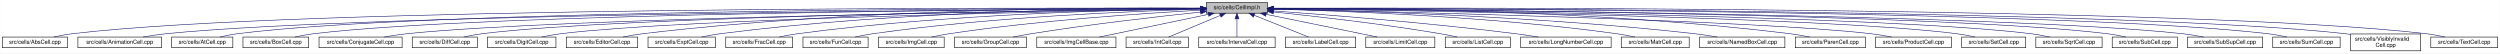
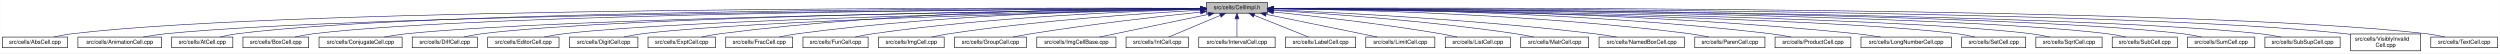
<svg xmlns="http://www.w3.org/2000/svg" xmlns:xlink="http://www.w3.org/1999/xlink" width="4453pt" height="95pt" viewBox="0.00 0.00 4452.50 95.00">
  <g id="graph0" class="graph" transform="scale(1 1) rotate(0) translate(4 91)">
    <polygon fill="white" stroke="transparent" points="-4,4 -4,-91 4448.5,-91 4448.5,4 -4,4" />
    <g id="node1" class="node">
      <g id="a_node1">
        <a xlink:title="Macros and types used only by cell implementations, not by cell users.">
          <polygon fill="#bfbfbf" stroke="black" points="2144.5,-67.5 2144.5,-86.5 2253.5,-86.5 2253.5,-67.5 2144.5,-67.5" />
          <text text-anchor="middle" x="2199" y="-74.5" font-family="Helvetica,sans-Serif" font-size="10.00">src/cells/CellImpl.h</text>
        </a>
      </g>
    </g>
    <g id="node2" class="node">
      <g id="a_node2">
        <a xlink:href="AbsCell_8cpp.html" target="_top" xlink:title="This file defines the class AbsCell.">
          <polygon fill="white" stroke="black" points="0,-6 0,-25 116,-25 116,-6 0,-6" />
          <text text-anchor="middle" x="58" y="-13" font-family="Helvetica,sans-Serif" font-size="10.00">src/cells/AbsCell.cpp</text>
        </a>
      </g>
    </g>
    <g id="edge1" class="edge">
      <path fill="none" stroke="midnightblue" d="M2134.12,-76.26C1828.21,-77.25 527.95,-78.53 125,-31 114.01,-29.7 102.16,-27.44 91.53,-25.07" />
      <polygon fill="midnightblue" stroke="midnightblue" points="2134.17,-79.76 2144.16,-76.23 2134.15,-72.76 2134.17,-79.76" />
    </g>
    <g id="node3" class="node">
      <g id="a_node3">
        <a xlink:href="AnimationCell_8cpp.html" target="_top" xlink:title="This file defines the class AnimationCell.">
          <polygon fill="white" stroke="black" points="134.5,-6 134.5,-25 283.5,-25 283.5,-6 134.5,-6" />
          <text text-anchor="middle" x="209" y="-13" font-family="Helvetica,sans-Serif" font-size="10.00">src/cells/AnimationCell.cpp</text>
        </a>
      </g>
    </g>
    <g id="edge2" class="edge">
      <path fill="none" stroke="midnightblue" d="M2133.81,-75.77C1842.83,-74.54 660.89,-67.37 292,-31 278.46,-29.67 263.81,-27.39 250.63,-25.03" />
      <polygon fill="midnightblue" stroke="midnightblue" points="2134.17,-79.27 2144.19,-75.81 2134.2,-72.27 2134.17,-79.27" />
    </g>
    <g id="node4" class="node">
      <g id="a_node4">
        <a xlink:href="AtCell_8cpp.html" target="_top" xlink:title="This file defines the class AtCell.">
          <polygon fill="white" stroke="black" points="301.5,-6 301.5,-25 410.5,-25 410.5,-6 301.5,-6" />
          <text text-anchor="middle" x="356" y="-13" font-family="Helvetica,sans-Serif" font-size="10.00">src/cells/AtCell.cpp</text>
        </a>
      </g>
    </g>
    <g id="edge3" class="edge">
      <path fill="none" stroke="midnightblue" d="M2134.04,-76.11C1855.48,-76.29 760.59,-74.18 419,-31 408.64,-29.69 397.5,-27.42 387.5,-25.06" />
      <polygon fill="midnightblue" stroke="midnightblue" points="2134.38,-79.6 2144.38,-76.1 2134.38,-72.6 2134.38,-79.6" />
    </g>
    <g id="node5" class="node">
      <g id="a_node5">
        <a xlink:href="BoxCell_8cpp.html" target="_top" xlink:title="This file defines the class BoxCell.">
          <polygon fill="white" stroke="black" points="428.5,-6 428.5,-25 545.5,-25 545.5,-6 428.5,-6" />
          <text text-anchor="middle" x="487" y="-13" font-family="Helvetica,sans-Serif" font-size="10.00">src/cells/BoxCell.cpp</text>
        </a>
      </g>
    </g>
    <g id="edge4" class="edge">
      <path fill="none" stroke="midnightblue" d="M2134.28,-75.81C1869.63,-74.78 868.87,-68.44 555,-31 543.85,-29.67 531.83,-27.39 521.04,-25.03" />
      <polygon fill="midnightblue" stroke="midnightblue" points="2134.48,-79.31 2144.49,-75.85 2134.51,-72.31 2134.48,-79.31" />
    </g>
    <g id="node6" class="node">
      <g id="a_node6">
        <a xlink:href="ConjugateCell_8cpp.html" target="_top" xlink:title="This file defines the class ConjugateCell.">
          <polygon fill="white" stroke="black" points="564,-6 564,-25 712,-25 712,-6 564,-6" />
          <text text-anchor="middle" x="638" y="-13" font-family="Helvetica,sans-Serif" font-size="10.00">src/cells/ConjugateCell.cpp</text>
        </a>
      </g>
    </g>
    <g id="edge5" class="edge">
      <path fill="none" stroke="midnightblue" d="M2134.02,-75.25C1886.3,-72.22 1001.1,-59.58 721,-31 707.61,-29.63 693.13,-27.38 680.06,-25.05" />
      <polygon fill="midnightblue" stroke="midnightblue" points="2134.25,-78.76 2144.29,-75.38 2134.33,-71.76 2134.25,-78.76" />
    </g>
    <g id="node7" class="node">
      <g id="a_node7">
        <a xlink:href="DiffCell_8cpp.html" target="_top" xlink:title="This file defines the class DiffCell.">
          <polygon fill="white" stroke="black" points="730,-6 730,-25 846,-25 846,-6 730,-6" />
          <text text-anchor="middle" x="788" y="-13" font-family="Helvetica,sans-Serif" font-size="10.00">src/cells/DiffCell.cpp</text>
        </a>
      </g>
    </g>
    <g id="edge6" class="edge">
      <path fill="none" stroke="midnightblue" d="M2134.15,-75.37C1901.17,-72.88 1107,-62.23 855,-31 844.13,-29.65 832.42,-27.4 821.88,-25.07" />
      <polygon fill="midnightblue" stroke="midnightblue" points="2134.45,-78.88 2144.49,-75.48 2134.53,-71.88 2134.45,-78.88" />
    </g>
    <g id="node8" class="node">
      <g id="a_node8">
-         <a xlink:href="DigitCell_8cpp.html" target="_top" xlink:title="This file defines the class DigitCell.">
-           <polygon fill="white" stroke="black" points="864,-6 864,-25 986,-25 986,-6 864,-6" />
-           <text text-anchor="middle" x="925" y="-13" font-family="Helvetica,sans-Serif" font-size="10.00">src/cells/DigitCell.cpp</text>
+         <a xlink:href="EditorCell_8cpp.html" target="_top" xlink:title="This file defines the class EditorCell.">
+           <polygon fill="white" stroke="black" points="864.5,-6 864.5,-25 991.5,-25 991.5,-6 864.5,-6" />
+           <text text-anchor="middle" x="928" y="-13" font-family="Helvetica,sans-Serif" font-size="10.00">src/cells/EditorCell.cpp</text>
        </a>
      </g>
    </g>
    <g id="edge7" class="edge">
-       <path fill="none" stroke="midnightblue" d="M2134.1,-75C1917.19,-71.45 1218.46,-58.13 995,-31 983.67,-29.62 971.44,-27.36 960.42,-25.03" />
-       <polygon fill="midnightblue" stroke="midnightblue" points="2134.31,-78.51 2144.37,-75.17 2134.43,-71.51 2134.31,-78.51" />
+       <path fill="none" stroke="midnightblue" d="M2134.06,-74.92C1917.83,-71.11 1223.32,-57.09 1001,-31 989.19,-29.61 976.44,-27.35 964.96,-25.02" />
+       <polygon fill="midnightblue" stroke="midnightblue" points="2134.24,-78.42 2144.3,-75.1 2134.36,-71.42 2134.24,-78.42" />
    </g>
    <g id="node9" class="node">
      <g id="a_node9">
-         <a xlink:href="EditorCell_8cpp.html" target="_top" xlink:title="This file defines the class EditorCell.">
-           <polygon fill="white" stroke="black" points="1004.5,-6 1004.5,-25 1131.5,-25 1131.5,-6 1004.5,-6" />
-           <text text-anchor="middle" x="1068" y="-13" font-family="Helvetica,sans-Serif" font-size="10.00">src/cells/EditorCell.cpp</text>
+         <a xlink:href="DigitCell_8cpp.html" target="_top" xlink:title="This file defines the class DigitCell.">
+           <polygon fill="white" stroke="black" points="1010,-6 1010,-25 1132,-25 1132,-6 1010,-6" />
+           <text text-anchor="middle" x="1071" y="-13" font-family="Helvetica,sans-Serif" font-size="10.00">src/cells/DigitCell.cpp</text>
        </a>
      </g>
    </g>
    <g id="edge8" class="edge">
-       <path fill="none" stroke="midnightblue" d="M2134.21,-76.69C1968.36,-77.73 1515.13,-75.84 1141,-31 1129.33,-29.6 1116.73,-27.36 1105.34,-25.06" />
-       <polygon fill="midnightblue" stroke="midnightblue" points="2134.28,-80.19 2144.25,-76.63 2134.23,-73.19 2134.28,-80.19" />
+       <path fill="none" stroke="midnightblue" d="M2134.34,-74.62C1935.49,-70.17 1334.79,-55.03 1141,-31 1129.79,-29.61 1117.71,-27.38 1106.79,-25.07" />
+       <polygon fill="midnightblue" stroke="midnightblue" points="2134.26,-78.12 2144.34,-74.84 2134.42,-71.12 2134.26,-78.12" />
    </g>
    <g id="node10" class="node">
      <g id="a_node10">
        <a xlink:href="ExptCell_8cpp.html" target="_top" xlink:title="This file defines the class ExptCell.">
          <polygon fill="white" stroke="black" points="1150,-6 1150,-25 1270,-25 1270,-6 1150,-6" />
          <text text-anchor="middle" x="1210" y="-13" font-family="Helvetica,sans-Serif" font-size="10.00">src/cells/ExptCell.cpp</text>
        </a>
      </g>
    </g>
    <g id="edge9" class="edge">
      <path fill="none" stroke="midnightblue" d="M2134.29,-76.34C1983.63,-76.38 1598,-72.06 1279,-31 1267.95,-29.58 1256.04,-27.33 1245.27,-25.03" />
      <polygon fill="midnightblue" stroke="midnightblue" points="2134.3,-79.84 2144.29,-76.33 2134.29,-72.84 2134.3,-79.84" />
    </g>
    <g id="node11" class="node">
      <g id="a_node11">
        <a xlink:href="FracCell_8cpp.html" target="_top" xlink:title="This file defines the class FracCell.">
          <polygon fill="white" stroke="black" points="1288.5,-6 1288.5,-25 1407.5,-25 1407.5,-6 1288.5,-6" />
          <text text-anchor="middle" x="1348" y="-13" font-family="Helvetica,sans-Serif" font-size="10.00">src/cells/FracCell.cpp</text>
        </a>
      </g>
    </g>
    <g id="edge10" class="edge">
      <path fill="none" stroke="midnightblue" d="M2134.09,-75.54C1999.7,-73.87 1681.4,-66.19 1417,-31 1406.08,-29.55 1394.31,-27.32 1383.64,-25.05" />
      <polygon fill="midnightblue" stroke="midnightblue" points="2134.18,-79.04 2144.22,-75.66 2134.26,-72.04 2134.18,-79.04" />
    </g>
    <g id="node12" class="node">
      <g id="a_node12">
        <a xlink:href="FunCell_8cpp.html" target="_top" xlink:title="This file defines the class FunCell.">
          <polygon fill="white" stroke="black" points="1426,-6 1426,-25 1542,-25 1542,-6 1426,-6" />
          <text text-anchor="middle" x="1484" y="-13" font-family="Helvetica,sans-Serif" font-size="10.00">src/cells/FunCell.cpp</text>
        </a>
      </g>
    </g>
    <g id="edge11" class="edge">
      <path fill="none" stroke="midnightblue" d="M2133.87,-74.57C2016.72,-71.32 1762.88,-61.12 1551,-31 1540.51,-29.51 1529.22,-27.3 1518.95,-25.06" />
      <polygon fill="midnightblue" stroke="midnightblue" points="2134.01,-78.08 2144.1,-74.85 2134.2,-71.08 2134.01,-78.08" />
    </g>
    <g id="node13" class="node">
      <g id="a_node13">
        <a xlink:href="ImgCell_8cpp.html" target="_top" xlink:title="This file defines the class ImgCell.">
          <polygon fill="white" stroke="black" points="1560.5,-6 1560.5,-25 1677.5,-25 1677.5,-6 1560.5,-6" />
          <text text-anchor="middle" x="1619" y="-13" font-family="Helvetica,sans-Serif" font-size="10.00">src/cells/ImgCell.cpp</text>
        </a>
      </g>
    </g>
    <g id="edge12" class="edge">
      <path fill="none" stroke="midnightblue" d="M2134.19,-72.85C2036.72,-67.54 1846.8,-54.97 1687,-31 1676.5,-29.42 1665.18,-27.22 1654.85,-25" />
      <polygon fill="midnightblue" stroke="midnightblue" points="2134.01,-76.35 2144.18,-73.39 2134.38,-69.36 2134.01,-76.35" />
    </g>
    <g id="node14" class="node">
      <g id="a_node14">
        <a xlink:href="GroupCell_8cpp.html" target="_top" xlink:title="This file defines the class GroupCell.">
          <polygon fill="white" stroke="black" points="1696,-6 1696,-25 1824,-25 1824,-6 1696,-6" />
          <text text-anchor="middle" x="1760" y="-13" font-family="Helvetica,sans-Serif" font-size="10.00">src/cells/GroupCell.cpp</text>
        </a>
      </g>
    </g>
    <g id="edge13" class="edge">
      <path fill="none" stroke="midnightblue" d="M2134.25,-69.5C2060.94,-61.8 1938.05,-47.87 1833,-31 1822.28,-29.28 1810.74,-27.13 1800.07,-25.01" />
      <polygon fill="midnightblue" stroke="midnightblue" points="2133.95,-72.99 2144.26,-70.54 2134.67,-66.02 2133.95,-72.99" />
    </g>
    <g id="node15" class="node">
      <g id="a_node15">
        <a xlink:href="ImgCellBase_8cpp.html" target="_top" xlink:title="This file defines the class ImgCellBase.">
          <polygon fill="white" stroke="black" points="1842.5,-6 1842.5,-25 1983.5,-25 1983.5,-6 1842.5,-6" />
          <text text-anchor="middle" x="1913" y="-13" font-family="Helvetica,sans-Serif" font-size="10.00">src/cells/ImgCellBase.cpp</text>
        </a>
      </g>
    </g>
    <g id="edge14" class="edge">
      <path fill="none" stroke="midnightblue" d="M2148.06,-65.4C2092.61,-53.87 2005.05,-35.65 1953.9,-25.01" />
      <polygon fill="midnightblue" stroke="midnightblue" points="2147.52,-68.86 2158.02,-67.48 2148.95,-62.01 2147.52,-68.86" />
    </g>
    <g id="node16" class="node">
      <g id="a_node16">
        <a xlink:href="IntCell_8cpp.html" target="_top" xlink:title="This file defines the class IntCell.">
          <polygon fill="white" stroke="black" points="2001.5,-6 2001.5,-25 2112.5,-25 2112.5,-6 2001.5,-6" />
          <text text-anchor="middle" x="2057" y="-13" font-family="Helvetica,sans-Serif" font-size="10.00">src/cells/IntCell.cpp</text>
        </a>
      </g>
    </g>
    <g id="edge15" class="edge">
      <path fill="none" stroke="midnightblue" d="M2169.12,-63.48C2141.54,-51.92 2101.33,-35.08 2077.31,-25.01" />
      <polygon fill="midnightblue" stroke="midnightblue" points="2168.08,-66.84 2178.65,-67.48 2170.78,-60.38 2168.08,-66.84" />
    </g>
    <g id="node17" class="node">
      <g id="a_node17">
        <a xlink:href="IntervalCell_8cpp.html" target="_top" xlink:title="This file defines the class IntervalCell.">
          <polygon fill="white" stroke="black" points="2131,-6 2131,-25 2267,-25 2267,-6 2131,-6" />
          <text text-anchor="middle" x="2199" y="-13" font-family="Helvetica,sans-Serif" font-size="10.00">src/cells/IntervalCell.cpp</text>
        </a>
      </g>
    </g>
    <g id="edge16" class="edge">
      <path fill="none" stroke="midnightblue" d="M2199,-57.32C2199,-46.5 2199,-33.4 2199,-25.01" />
      <polygon fill="midnightblue" stroke="midnightblue" points="2195.5,-57.48 2199,-67.48 2202.5,-57.48 2195.5,-57.48" />
    </g>
    <g id="node18" class="node">
      <g id="a_node18">
        <a xlink:href="LabelCell_8cpp.html" target="_top" xlink:title="This file defines the class LabelCell.">
          <polygon fill="white" stroke="black" points="2285.5,-6 2285.5,-25 2410.5,-25 2410.5,-6 2285.5,-6" />
          <text text-anchor="middle" x="2348" y="-13" font-family="Helvetica,sans-Serif" font-size="10.00">src/cells/LabelCell.cpp</text>
        </a>
      </g>
    </g>
    <g id="edge17" class="edge">
      <path fill="none" stroke="midnightblue" d="M2229.97,-63.63C2258.92,-52.07 2301.37,-35.12 2326.69,-25.01" />
      <polygon fill="midnightblue" stroke="midnightblue" points="2228.34,-60.52 2220.35,-67.48 2230.93,-67.02 2228.34,-60.52" />
    </g>
    <g id="node19" class="node">
      <g id="a_node19">
        <a xlink:href="LimitCell_8cpp.html" target="_top" xlink:title="This file defines the class LimitCell.">
          <polygon fill="white" stroke="black" points="2428.5,-6 2428.5,-25 2551.5,-25 2551.5,-6 2428.5,-6" />
          <text text-anchor="middle" x="2490" y="-13" font-family="Helvetica,sans-Serif" font-size="10.00">src/cells/LimitCell.cpp</text>
        </a>
      </g>
    </g>
    <g id="edge18" class="edge">
      <path fill="none" stroke="midnightblue" d="M2251.02,-65.46C2295.82,-56.37 2362.18,-42.88 2420,-31 2429.36,-29.08 2439.42,-27 2448.92,-25.03" />
      <polygon fill="midnightblue" stroke="midnightblue" points="2250.07,-62.08 2240.96,-67.5 2251.46,-68.94 2250.07,-62.08" />
    </g>
    <g id="node20" class="node">
      <g id="a_node20">
        <a xlink:href="ListCell_8cpp.html" target="_top" xlink:title="This file defines the class ListCell.">
          <polygon fill="white" stroke="black" points="2570,-6 2570,-25 2686,-25 2686,-6 2570,-6" />
          <text text-anchor="middle" x="2628" y="-13" font-family="Helvetica,sans-Serif" font-size="10.00">src/cells/ListCell.cpp</text>
        </a>
      </g>
    </g>
    <g id="edge19" class="edge">
      <path fill="none" stroke="midnightblue" d="M2264.17,-69.67C2336.84,-62.21 2457.75,-48.55 2561,-31 2570.86,-29.32 2581.46,-27.19 2591.25,-25.07" />
      <polygon fill="midnightblue" stroke="midnightblue" points="2263.4,-66.23 2253.8,-70.73 2264.11,-73.2 2263.4,-66.23" />
    </g>
    <g id="node21" class="node">
      <g id="a_node21">
-         <a xlink:href="LongNumberCell_8cpp.html" target="_top" xlink:title="This file defines the class LongNumberCell.">
-           <polygon fill="white" stroke="black" points="2704.5,-6 2704.5,-25 2865.5,-25 2865.5,-6 2704.5,-6" />
-           <text text-anchor="middle" x="2785" y="-13" font-family="Helvetica,sans-Serif" font-size="10.00">src/cells/LongNumberCell.cpp</text>
+         <a xlink:href="MatrCell_8cpp.html" target="_top" xlink:title="This file defines the class MatrCell.">
+           <polygon fill="white" stroke="black" points="2704.5,-6 2704.5,-25 2825.5,-25 2825.5,-6 2704.5,-6" />
+           <text text-anchor="middle" x="2765" y="-13" font-family="Helvetica,sans-Serif" font-size="10.00">src/cells/MatrCell.cpp</text>
        </a>
      </g>
    </g>
    <g id="edge20" class="edge">
-       <path fill="none" stroke="midnightblue" d="M2263.83,-71.56C2358.7,-64.73 2540.84,-50.39 2695,-31 2708.35,-29.32 2722.75,-27.16 2736.04,-25.02" />
-       <polygon fill="midnightblue" stroke="midnightblue" points="2263.54,-68.07 2253.81,-72.27 2264.04,-75.05 2263.54,-68.07" />
+       <path fill="none" stroke="midnightblue" d="M2263.57,-72.49C2358.49,-66.81 2541.1,-53.85 2695,-31 2705.68,-29.41 2717.19,-27.23 2727.72,-25.04" />
+       <polygon fill="midnightblue" stroke="midnightblue" points="2263.33,-69 2253.55,-73.09 2263.74,-75.99 2263.33,-69" />
    </g>
    <g id="node22" class="node">
      <g id="a_node22">
-         <a xlink:href="MatrCell_8cpp.html" target="_top" xlink:title="This file defines the class MatrCell.">
-           <polygon fill="white" stroke="black" points="2883.5,-6 2883.5,-25 3004.5,-25 3004.5,-6 2883.5,-6" />
-           <text text-anchor="middle" x="2944" y="-13" font-family="Helvetica,sans-Serif" font-size="10.00">src/cells/MatrCell.cpp</text>
+         <a xlink:href="NamedBoxCell_8cpp.html" target="_top" xlink:title="This file defines the class NamedBoxCell.">
+           <polygon fill="white" stroke="black" points="2844,-6 2844,-25 2996,-25 2996,-6 2844,-6" />
+           <text text-anchor="middle" x="2920" y="-13" font-family="Helvetica,sans-Serif" font-size="10.00">src/cells/NamedBoxCell.cpp</text>
        </a>
      </g>
    </g>
    <g id="edge21" class="edge">
-       <path fill="none" stroke="midnightblue" d="M2263.77,-74.72C2384.51,-71.65 2651.95,-61.7 2875,-31 2885.79,-29.51 2897.42,-27.31 2908,-25.06" />
-       <polygon fill="midnightblue" stroke="midnightblue" points="2263.5,-71.22 2253.59,-74.97 2263.67,-78.22 2263.5,-71.22" />
+       <path fill="none" stroke="midnightblue" d="M2263.68,-73.53C2378.87,-68.65 2626.97,-56.04 2835,-31 2848.08,-29.43 2862.21,-27.22 2875.12,-25" />
+       <polygon fill="midnightblue" stroke="midnightblue" points="2263.47,-70.03 2253.62,-73.95 2263.76,-77.03 2263.47,-70.03" />
    </g>
    <g id="node23" class="node">
      <g id="a_node23">
-         <a xlink:href="NamedBoxCell_8cpp.html" target="_top" xlink:title="This file defines the class NamedBoxCell.">
-           <polygon fill="white" stroke="black" points="3023,-6 3023,-25 3175,-25 3175,-6 3023,-6" />
-           <text text-anchor="middle" x="3099" y="-13" font-family="Helvetica,sans-Serif" font-size="10.00">src/cells/NamedBoxCell.cpp</text>
+         <a xlink:href="ParenCell_8cpp.html" target="_top" xlink:title="This file defines the class ParenCell.">
+           <polygon fill="white" stroke="black" points="3014.5,-6 3014.5,-25 3139.5,-25 3139.5,-6 3014.5,-6" />
+           <text text-anchor="middle" x="3077" y="-13" font-family="Helvetica,sans-Serif" font-size="10.00">src/cells/ParenCell.cpp</text>
        </a>
      </g>
    </g>
    <g id="edge22" class="edge">
-       <path fill="none" stroke="midnightblue" d="M2263.95,-74.92C2402.29,-72.07 2736.08,-62.27 3014,-31 3027.24,-29.51 3041.55,-27.3 3054.58,-25.06" />
-       <polygon fill="midnightblue" stroke="midnightblue" points="2263.47,-71.43 2253.54,-75.13 2263.61,-78.43 2263.47,-71.43" />
+       <path fill="none" stroke="midnightblue" d="M2264.33,-75.51C2401.9,-73.79 2731.32,-66.02 3005,-31 3016.38,-29.54 3028.66,-27.32 3039.8,-25.05" />
+       <polygon fill="midnightblue" stroke="midnightblue" points="2263.93,-72.02 2253.97,-75.63 2264.02,-79.01 2263.93,-72.02" />
    </g>
    <g id="node24" class="node">
      <g id="a_node24">
-         <a xlink:href="ParenCell_8cpp.html" target="_top" xlink:title="This file defines the class ParenCell.">
-           <polygon fill="white" stroke="black" points="3193.5,-6 3193.5,-25 3318.5,-25 3318.5,-6 3193.5,-6" />
-           <text text-anchor="middle" x="3256" y="-13" font-family="Helvetica,sans-Serif" font-size="10.00">src/cells/ParenCell.cpp</text>
+         <a xlink:href="ProductCell_8cpp.html" target="_top" xlink:title="This file defines the class ProductCell.">
+           <polygon fill="white" stroke="black" points="3157.5,-6 3157.5,-25 3292.5,-25 3292.5,-6 3157.5,-6" />
+           <text text-anchor="middle" x="3225" y="-13" font-family="Helvetica,sans-Serif" font-size="10.00">src/cells/ProductCell.cpp</text>
        </a>
      </g>
    </g>
    <g id="edge23" class="edge">
-       <path fill="none" stroke="midnightblue" d="M2263.73,-76.46C2421.64,-76.84 2839.01,-73.37 3184,-31 3195.52,-29.59 3207.94,-27.34 3219.18,-25.04" />
-       <polygon fill="midnightblue" stroke="midnightblue" points="2263.71,-72.96 2253.7,-76.43 2263.69,-79.96 2263.71,-72.96" />
+       <path fill="none" stroke="midnightblue" d="M2263.8,-76.08C2417.84,-75.57 2817.81,-70.24 3149,-31 3161.14,-29.56 3174.25,-27.31 3186.11,-25.01" />
+       <polygon fill="midnightblue" stroke="midnightblue" points="2263.57,-72.58 2253.58,-76.1 2263.59,-79.58 2263.57,-72.58" />
    </g>
    <g id="node25" class="node">
      <g id="a_node25">
-         <a xlink:href="ProductCell_8cpp.html" target="_top" xlink:title="This file defines the class ProductCell.">
-           <polygon fill="white" stroke="black" points="3336.5,-6 3336.5,-25 3471.5,-25 3471.5,-6 3336.5,-6" />
-           <text text-anchor="middle" x="3404" y="-13" font-family="Helvetica,sans-Serif" font-size="10.00">src/cells/ProductCell.cpp</text>
+         <a xlink:href="LongNumberCell_8cpp.html" target="_top" xlink:title="This file defines the class LongNumberCell.">
+           <polygon fill="white" stroke="black" points="3310.5,-6 3310.5,-25 3471.5,-25 3471.5,-6 3310.5,-6" />
+           <text text-anchor="middle" x="3391" y="-13" font-family="Helvetica,sans-Serif" font-size="10.00">src/cells/LongNumberCell.cpp</text>
        </a>
      </g>
    </g>
    <g id="edge24" class="edge">
-       <path fill="none" stroke="midnightblue" d="M2263.68,-74.69C2471.31,-70.28 3119.58,-54.9 3328,-31 3340.14,-29.61 3353.26,-27.37 3365.12,-25.07" />
-       <polygon fill="midnightblue" stroke="midnightblue" points="2263.47,-71.19 2253.54,-74.9 2263.62,-78.19 2263.47,-71.19" />
+       <path fill="none" stroke="midnightblue" d="M2263.74,-76.08C2434.16,-75.71 2909.14,-70.87 3302,-31 3316.17,-29.56 3331.52,-27.31 3345.41,-25.01" />
+       <polygon fill="midnightblue" stroke="midnightblue" points="2263.67,-72.58 2253.68,-76.1 2263.69,-79.58 2263.67,-72.58" />
    </g>
    <g id="node26" class="node">
      <g id="a_node26">
        <a xlink:href="SetCell_8cpp.html" target="_top" xlink:title="This file defines the class SetCell.">
          <polygon fill="white" stroke="black" points="3490,-6 3490,-25 3604,-25 3604,-6 3490,-6" />
          <text text-anchor="middle" x="3547" y="-13" font-family="Helvetica,sans-Serif" font-size="10.00">src/cells/SetCell.cpp</text>
        </a>
      </g>
    </g>
    <g id="edge25" class="edge">
      <path fill="none" stroke="midnightblue" d="M2263.53,-75.28C2489.11,-72.53 3241.63,-61.24 3481,-31 3491.71,-29.65 3503.24,-27.39 3513.63,-25.06" />
      <polygon fill="midnightblue" stroke="midnightblue" points="2263.46,-71.78 2253.51,-75.4 2263.55,-78.78 2263.46,-71.78" />
    </g>
    <g id="node27" class="node">
      <g id="a_node27">
        <a xlink:href="SqrtCell_8cpp.html" target="_top" xlink:title="This file defines the class SqrtCell.">
          <polygon fill="white" stroke="black" points="3622,-6 3622,-25 3740,-25 3740,-6 3622,-6" />
          <text text-anchor="middle" x="3681" y="-13" font-family="Helvetica,sans-Serif" font-size="10.00">src/cells/SqrtCell.cpp</text>
        </a>
      </g>
    </g>
    <g id="edge26" class="edge">
      <path fill="none" stroke="midnightblue" d="M2263.98,-75.47C2504.87,-73.27 3346.63,-63.38 3613,-31 3624.14,-29.65 3636.17,-27.36 3646.96,-25" />
      <polygon fill="midnightblue" stroke="midnightblue" points="2263.61,-71.97 2253.64,-75.56 2263.67,-78.97 2263.61,-71.97" />
    </g>
    <g id="node28" class="node">
      <g id="a_node28">
        <a xlink:href="SubCell_8cpp.html" target="_top" xlink:title="This file defines the class SubCell.">
          <polygon fill="white" stroke="black" points="3758,-6 3758,-25 3874,-25 3874,-6 3758,-6" />
          <text text-anchor="middle" x="3816" y="-13" font-family="Helvetica,sans-Serif" font-size="10.00">src/cells/SubCell.cpp</text>
        </a>
      </g>
    </g>
    <g id="edge27" class="edge">
      <path fill="none" stroke="midnightblue" d="M2263.78,-75.71C2518.88,-74.32 3454.61,-66.82 3749,-31 3759.99,-29.66 3771.83,-27.38 3782.47,-25.02" />
      <polygon fill="midnightblue" stroke="midnightblue" points="2263.54,-72.21 2253.56,-75.76 2263.58,-79.21 2263.54,-72.21" />
    </g>
    <g id="node29" class="node">
      <g id="a_node29">
-         <a xlink:href="SubSupCell_8cpp.html" target="_top" xlink:title="This file defines the class SubSupCell.">
-           <polygon fill="white" stroke="black" points="3892,-6 3892,-25 4026,-25 4026,-6 3892,-6" />
-           <text text-anchor="middle" x="3959" y="-13" font-family="Helvetica,sans-Serif" font-size="10.00">src/cells/SubSupCell.cpp</text>
+         <a xlink:href="SumCell_8cpp.html" target="_top" xlink:title="This file defines the class SumCell.">
+           <polygon fill="white" stroke="black" points="3892,-6 3892,-25 4012,-25 4012,-6 3892,-6" />
+           <text text-anchor="middle" x="3952" y="-13" font-family="Helvetica,sans-Serif" font-size="10.00">src/cells/SumCell.cpp</text>
        </a>
      </g>
    </g>
    <g id="edge28" class="edge">
-       <path fill="none" stroke="midnightblue" d="M2263.92,-75.67C2532.85,-74.09 3560.55,-65.84 3883,-31 3895.42,-29.66 3908.85,-27.38 3920.91,-25.02" />
-       <polygon fill="midnightblue" stroke="midnightblue" points="2263.53,-72.17 2253.55,-75.73 2263.57,-79.17 2263.53,-72.17" />
+       <path fill="none" stroke="midnightblue" d="M2263.93,-75.83C2532.94,-74.89 3560.89,-68.83 3883,-31 3894.31,-29.67 3906.5,-27.4 3917.45,-25.03" />
+       <polygon fill="midnightblue" stroke="midnightblue" points="2263.55,-72.33 2253.56,-75.87 2263.57,-79.33 2263.55,-72.33" />
    </g>
    <g id="node30" class="node">
      <g id="a_node30">
-         <a xlink:href="SumCell_8cpp.html" target="_top" xlink:title="This file defines the class SumCell.">
-           <polygon fill="white" stroke="black" points="4044,-6 4044,-25 4164,-25 4164,-6 4044,-6" />
-           <text text-anchor="middle" x="4104" y="-13" font-family="Helvetica,sans-Serif" font-size="10.00">src/cells/SumCell.cpp</text>
+         <a xlink:href="SubSupCell_8cpp.html" target="_top" xlink:title="This file defines the class SubSupCell.">
+           <polygon fill="white" stroke="black" points="4030,-6 4030,-25 4164,-25 4164,-6 4030,-6" />
+           <text text-anchor="middle" x="4097" y="-13" font-family="Helvetica,sans-Serif" font-size="10.00">src/cells/SubSupCell.cpp</text>
        </a>
      </g>
    </g>
    <g id="edge29" class="edge">
-       <path fill="none" stroke="midnightblue" d="M2263.66,-76C2547.09,-75.75 3681.29,-72.15 4035,-31 4046.31,-29.68 4058.51,-27.41 4069.46,-25.05" />
-       <polygon fill="midnightblue" stroke="midnightblue" points="2263.54,-72.5 2253.55,-76.01 2263.55,-79.5 2263.54,-72.5" />
+       <path fill="none" stroke="midnightblue" d="M2263.62,-75.82C2545.59,-74.84 3669.82,-68.58 4021,-31 4033.42,-29.67 4046.85,-27.39 4058.91,-25.03" />
+       <polygon fill="midnightblue" stroke="midnightblue" points="2263.54,-72.32 2253.55,-75.86 2263.56,-79.32 2263.54,-72.32" />
    </g>
    <g id="node31" class="node">
      <g id="a_node31">
        <a xlink:href="VisiblyInvalidCell_8cpp.html" target="_top" xlink:title="This file defines the class VisiblyInvalidCell.">
          <polygon fill="white" stroke="black" points="4182.5,-0.5 4182.5,-30.5 4307.5,-30.5 4307.5,-0.5 4182.5,-0.5" />
          <text text-anchor="start" x="4190.5" y="-18.5" font-family="Helvetica,sans-Serif" font-size="10.00">src/cells/VisiblyInvalid</text>
          <text text-anchor="middle" x="4245" y="-7.5" font-family="Helvetica,sans-Serif" font-size="10.00">Cell.cpp</text>
        </a>
      </g>
    </g>
    <g id="edge30" class="edge">
      <path fill="none" stroke="midnightblue" d="M2264.08,-76.06C2561.19,-76.07 3790.63,-73.53 4173,-31 4176.04,-30.66 4179.15,-30.26 4182.27,-29.81" />
      <polygon fill="midnightblue" stroke="midnightblue" points="2263.91,-72.56 2253.91,-76.05 2263.91,-79.56 2263.91,-72.56" />
    </g>
    <g id="node32" class="node">
      <g id="a_node32">
        <a xlink:href="TextCell_8cpp.html" target="_top" xlink:title="This file defines the class TextCell.">
          <polygon fill="white" stroke="black" points="4325.5,-6 4325.5,-25 4444.5,-25 4444.5,-6 4325.5,-6" />
          <text text-anchor="middle" x="4385" y="-13" font-family="Helvetica,sans-Serif" font-size="10.00">src/cells/TextCell.cpp</text>
        </a>
      </g>
    </g>
    <g id="edge31" class="edge">
      <path fill="none" stroke="midnightblue" d="M2263.72,-76.27C2573.26,-77.32 3904.75,-78.9 4317,-31 4328.15,-29.7 4340.17,-27.44 4350.96,-25.07" />
      <polygon fill="midnightblue" stroke="midnightblue" points="2263.58,-72.77 2253.57,-76.24 2263.56,-79.77 2263.58,-72.77" />
    </g>
  </g>
</svg>
